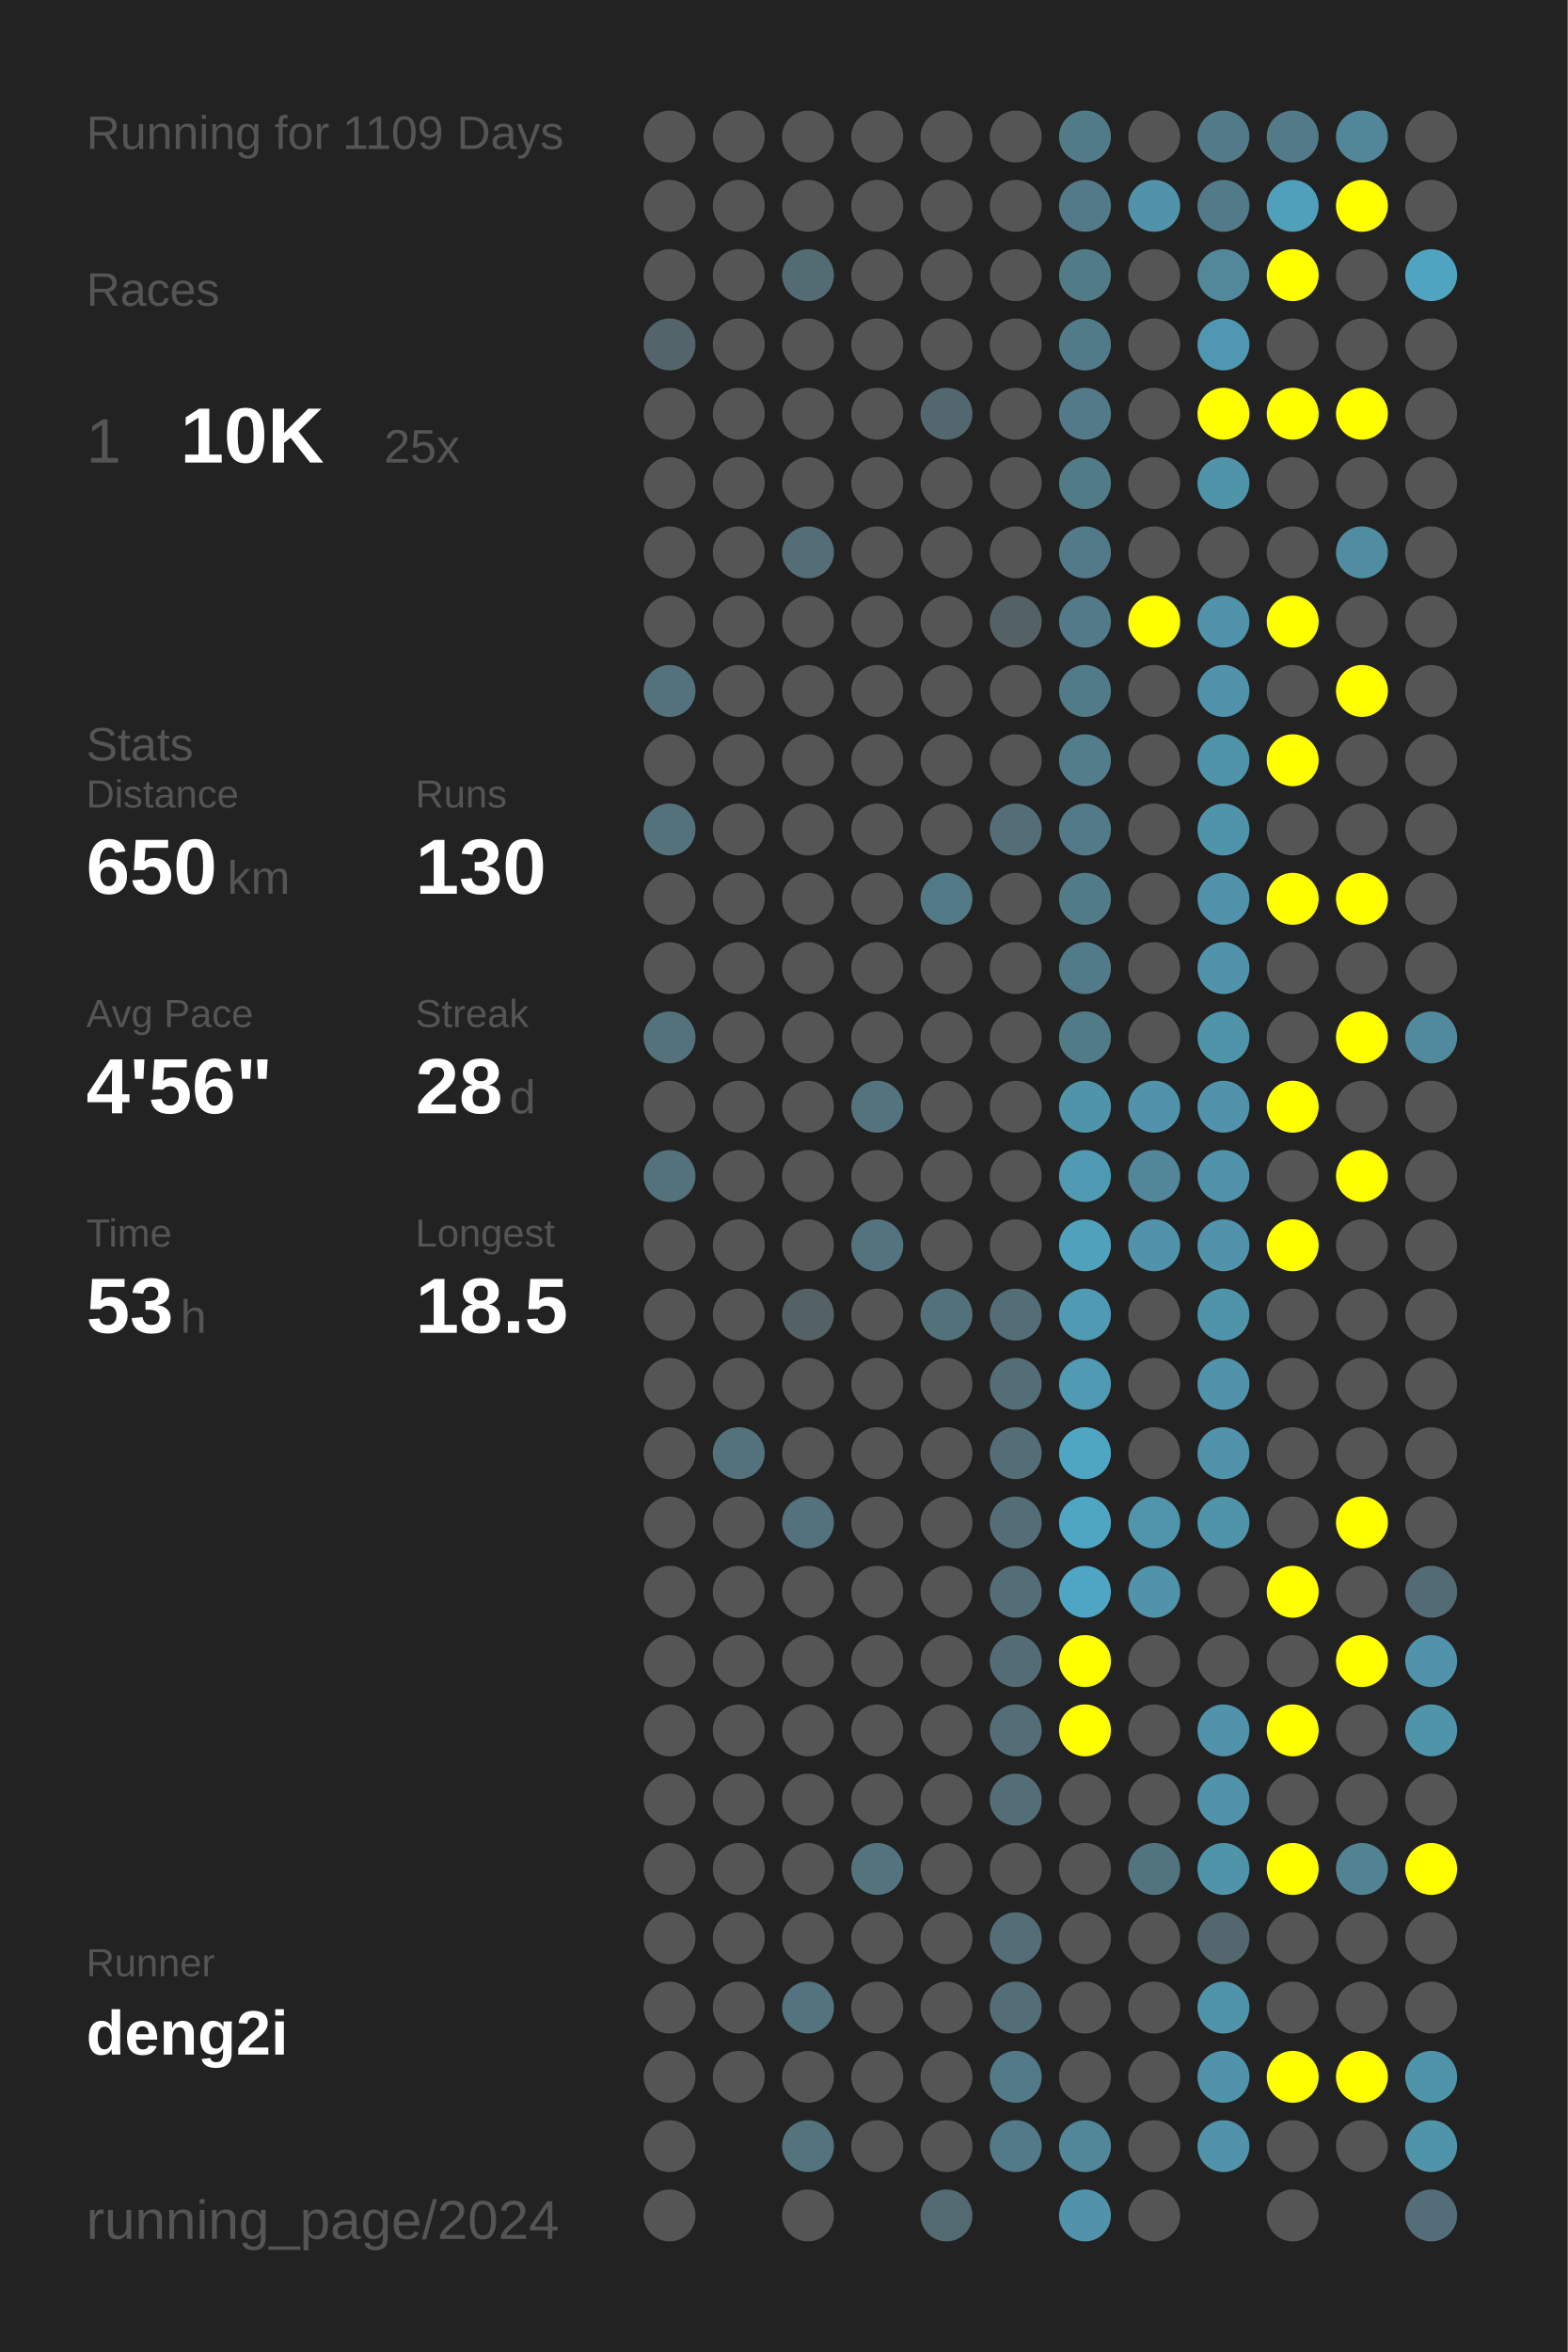
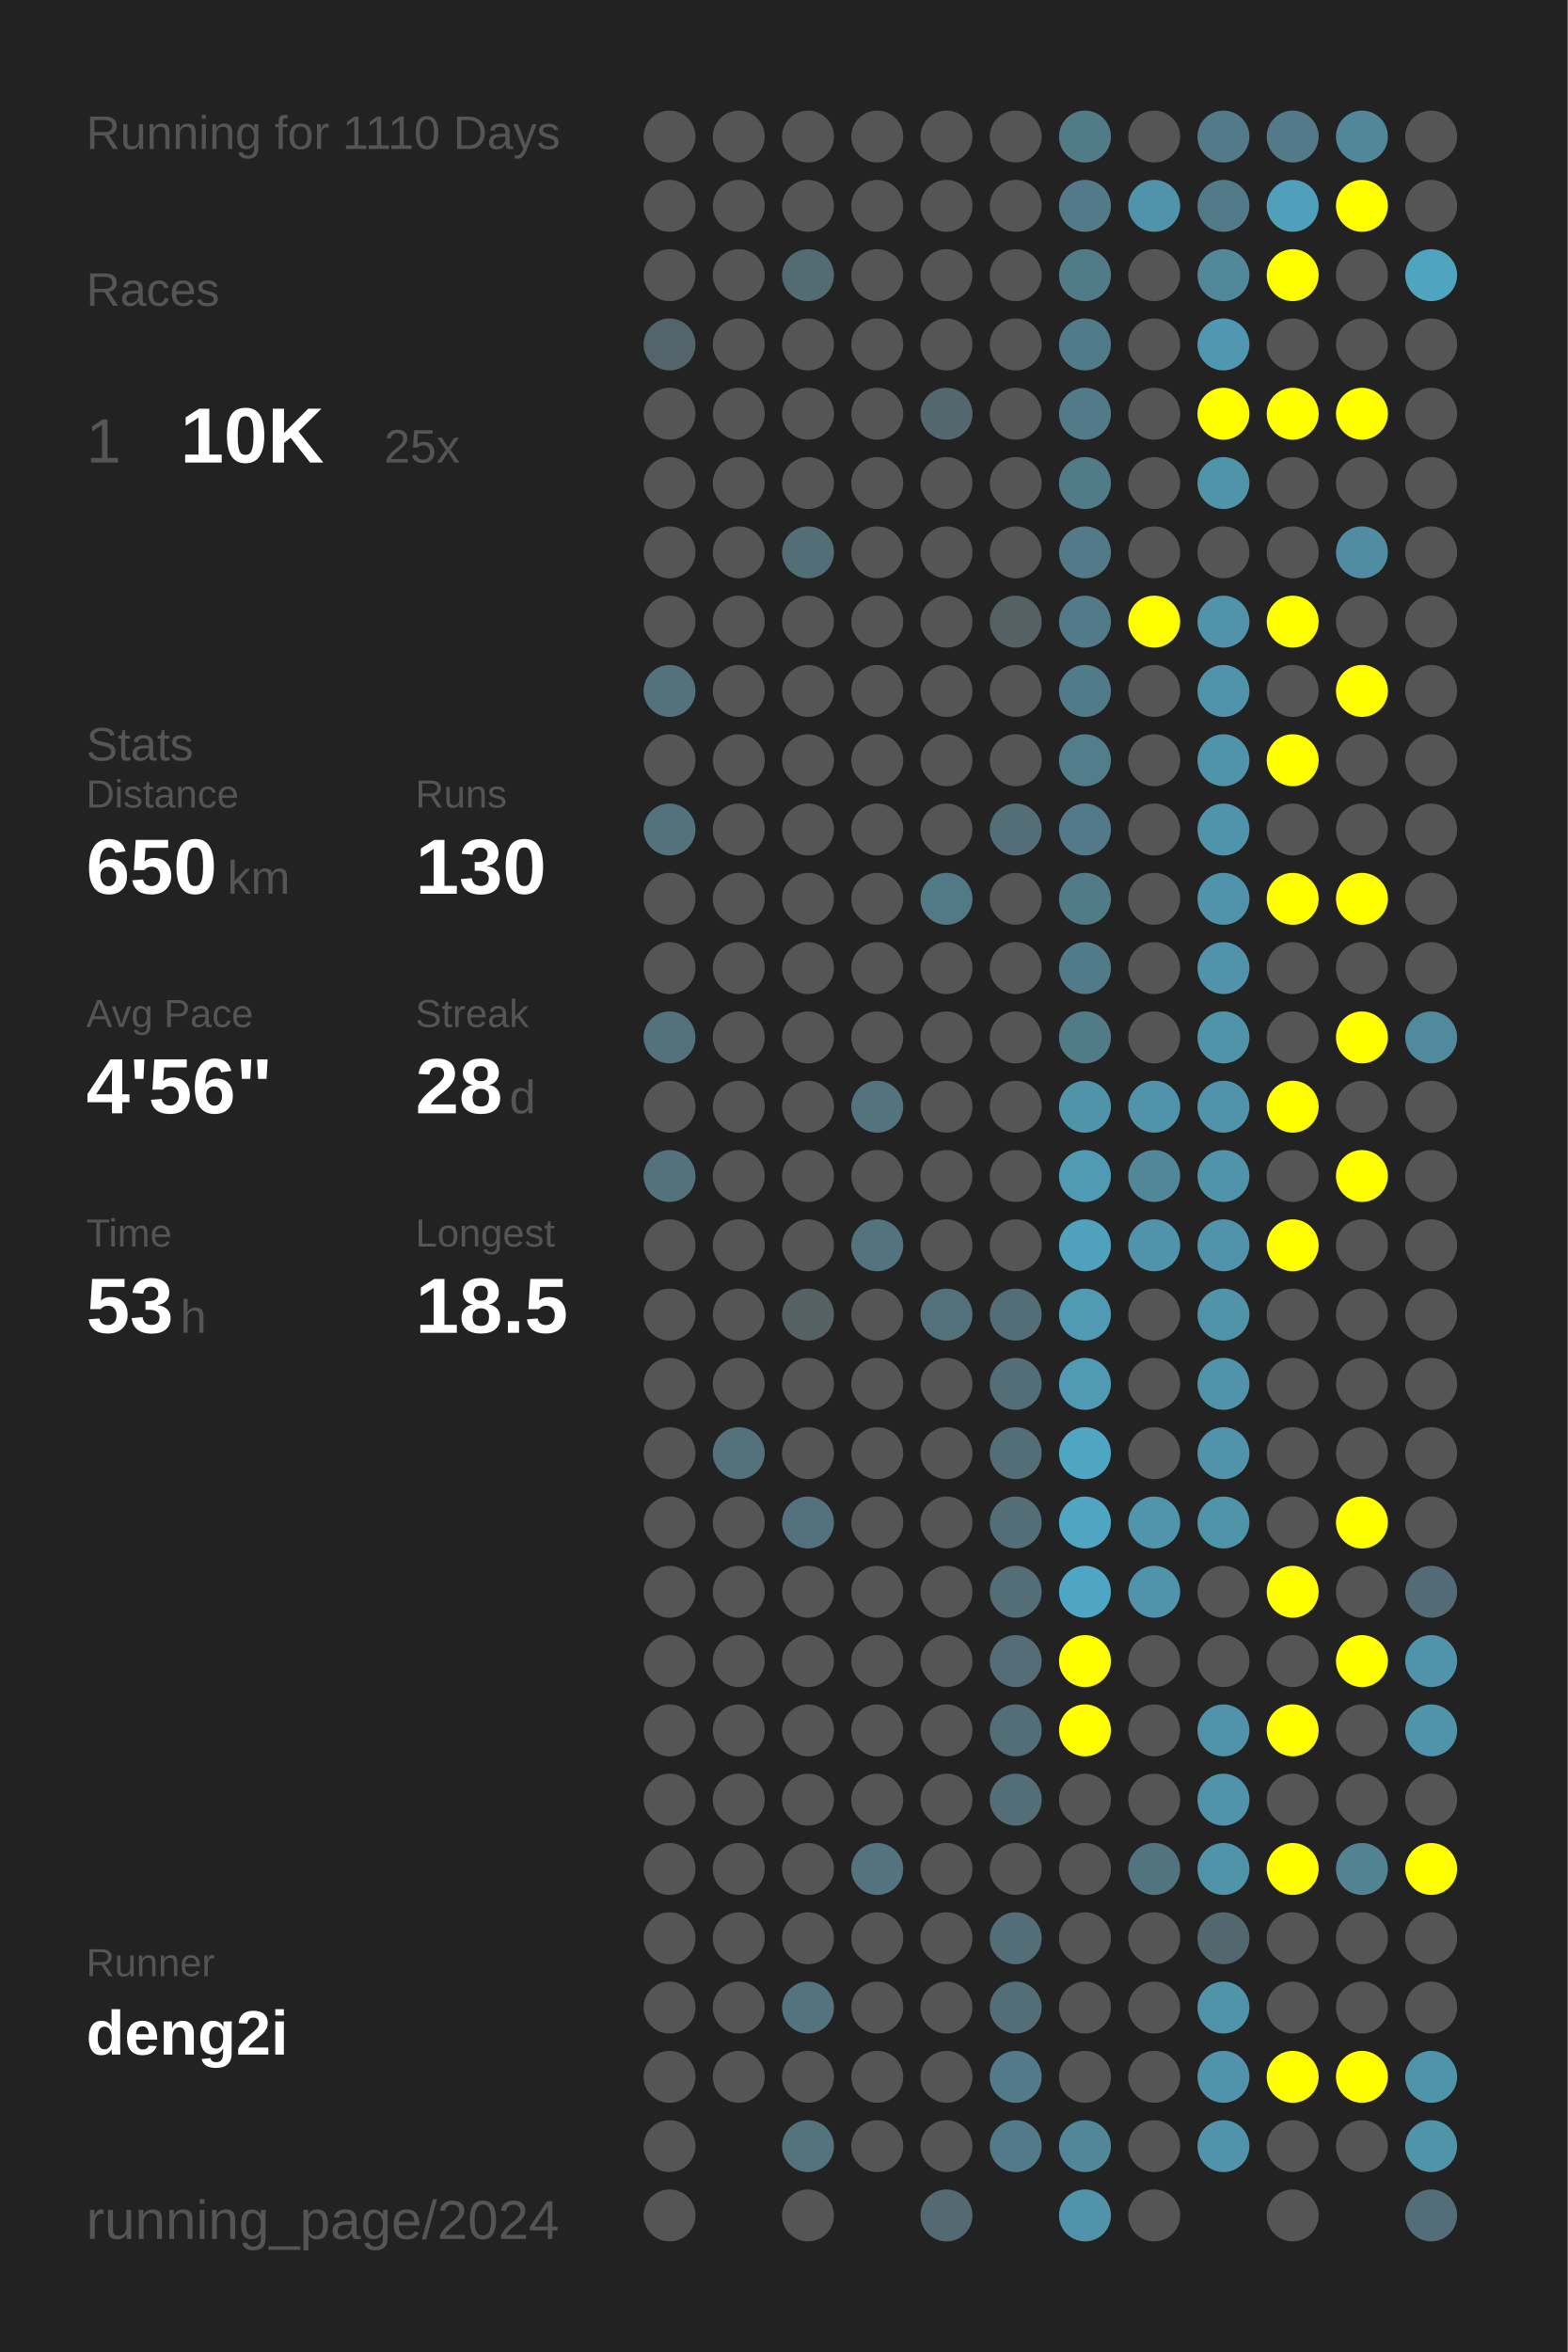
<svg xmlns="http://www.w3.org/2000/svg" baseProfile="full" height="300mm" version="1.1" viewBox="0,0,200,300" width="200mm">
  <defs />
  <rect fill="#222222" height="300" width="200" x="0" y="0" />
-   <text fill="#555555" style="font-size:6px; font-family:Arial;" x="11" y="19">Running for 1109 Days</text>
+   <text fill="#555555" style="font-size:6px; font-family:Arial;" x="11" y="19">Running for 1110 Days</text>
  <text fill="#555555" style="font-size:6px; font-family:Arial;" x="11" y="39">Races</text>
  <text fill="#555555" style="font-size:8px; font-family:Arial;" x="11" y="59">1</text>
  <text fill="#FFFFFF" style="font-size:10px; font-family:Arial; font-weight:bold;" x="23" y="59">10K</text>
  <text fill="#555555" style="font-size:6px; font-family:Arial;" x="49" y="59">25x</text>
  <text fill="#555555" style="font-size:6px; font-family:Arial;" x="11" y="97">Stats</text>
  <text fill="#555555" style="font-size:5px; font-family:Arial;" x="11" y="103">Distance</text>
  <text fill="#FFFFFF" style="font-size:10px; font-family:Arial; font-weight:bold;" x="11" y="114">650</text>
  <text fill="#555555" style="font-size:6px; font-family:Arial;" x="29" y="114">km</text>
  <text fill="#555555" style="font-size:5px; font-family:Arial;" x="53" y="103">Runs</text>
  <text fill="#FFFFFF" style="font-size:10px; font-family:Arial; font-weight:bold;" x="53" y="114">130</text>
  <text fill="#555555" style="font-size:5px; font-family:Arial;" x="11" y="131">Avg Pace</text>
  <text fill="#FFFFFF" style="font-size:10px; font-family:Arial; font-weight:bold;" x="11" y="142">4'56"</text>
  <text fill="#555555" style="font-size:5px; font-family:Arial;" x="53" y="131">Streak</text>
  <text fill="#FFFFFF" style="font-size:10px; font-family:Arial; font-weight:bold;" x="53" y="142">28</text>
  <text fill="#555555" style="font-size:6px; font-family:Arial;" x="65" y="142">d</text>
  <text fill="#555555" style="font-size:5px; font-family:Arial;" x="11" y="159">Time</text>
  <text fill="#FFFFFF" style="font-size:10px; font-family:Arial; font-weight:bold;" x="11" y="170">53</text>
  <text fill="#555555" style="font-size:6px; font-family:Arial;" x="23" y="170">h</text>
  <text fill="#555555" style="font-size:5px; font-family:Arial;" x="53" y="159">Longest</text>
  <text fill="#FFFFFF" style="font-size:10px; font-family:Arial; font-weight:bold;" x="53" y="170">18.5</text>
  <text fill="#555555" style="font-size:5px; font-family:Arial;" x="11" y="252.065">Runner</text>
  <text fill="#FFFFFF" style="font-size:8px; font-family:Arial; font-weight:bold;" x="11" y="262.065">deng2i</text>
  <text fill="#555555" style="font-size:7px; font-family:Arial;" x="11" y="285.581">running_page/2024</text>
  <circle cx="85.417" cy="17.419" fill="#555555" r="3.312" />
  <circle cx="85.417" cy="26.258" fill="#555555" r="3.312" />
  <circle cx="85.417" cy="35.097" fill="#555555" r="3.312" />
  <circle cx="85.417" cy="43.935" fill="#53646a" r="3.312" />
  <circle cx="85.417" cy="52.774" fill="#555555" r="3.312" />
  <circle cx="85.417" cy="61.613" fill="#555555" r="3.312" />
  <circle cx="85.417" cy="70.452" fill="#555555" r="3.312" />
  <circle cx="85.417" cy="79.29" fill="#555555" r="3.312" />
  <circle cx="85.417" cy="88.129" fill="#53727c" r="3.312" />
  <circle cx="85.417" cy="96.968" fill="#555555" r="3.312" />
  <circle cx="85.417" cy="105.806" fill="#53727c" r="3.312" />
  <circle cx="85.417" cy="114.645" fill="#555555" r="3.312" />
  <circle cx="85.417" cy="123.484" fill="#555555" r="3.312" />
  <circle cx="85.417" cy="132.323" fill="#53727c" r="3.312" />
  <circle cx="85.417" cy="141.161" fill="#555555" r="3.312" />
  <circle cx="85.417" cy="150" fill="#53727c" r="3.312" />
  <circle cx="85.417" cy="158.839" fill="#555555" r="3.312" />
  <circle cx="85.417" cy="167.677" fill="#555555" r="3.312" />
  <circle cx="85.417" cy="176.516" fill="#555555" r="3.312" />
  <circle cx="85.417" cy="185.355" fill="#555555" r="3.312" />
  <circle cx="85.417" cy="194.194" fill="#555555" r="3.312" />
  <circle cx="85.417" cy="203.032" fill="#555555" r="3.312" />
  <circle cx="85.417" cy="211.871" fill="#555555" r="3.312" />
  <circle cx="85.417" cy="220.71" fill="#555555" r="3.312" />
  <circle cx="85.417" cy="229.548" fill="#555555" r="3.312" />
  <circle cx="85.417" cy="238.387" fill="#555555" r="3.312" />
  <circle cx="85.417" cy="247.226" fill="#555555" r="3.312" />
  <circle cx="85.417" cy="256.065" fill="#555555" r="3.312" />
  <circle cx="85.417" cy="264.903" fill="#555555" r="3.312" />
  <circle cx="85.417" cy="273.742" fill="#555555" r="3.312" />
  <circle cx="85.417" cy="282.581" fill="#555555" r="3.312" />
  <circle cx="94.25" cy="17.419" fill="#555555" r="3.312" />
  <circle cx="94.25" cy="26.258" fill="#555555" r="3.312" />
  <circle cx="94.25" cy="35.097" fill="#555555" r="3.312" />
  <circle cx="94.25" cy="43.935" fill="#555555" r="3.312" />
  <circle cx="94.25" cy="52.774" fill="#555555" r="3.312" />
  <circle cx="94.25" cy="61.613" fill="#555555" r="3.312" />
  <circle cx="94.25" cy="70.452" fill="#555555" r="3.312" />
  <circle cx="94.25" cy="79.29" fill="#555555" r="3.312" />
  <circle cx="94.25" cy="88.129" fill="#555555" r="3.312" />
  <circle cx="94.25" cy="96.968" fill="#555555" r="3.312" />
  <circle cx="94.25" cy="105.806" fill="#555555" r="3.312" />
  <circle cx="94.25" cy="114.645" fill="#555555" r="3.312" />
  <circle cx="94.25" cy="123.484" fill="#555555" r="3.312" />
  <circle cx="94.25" cy="132.323" fill="#555555" r="3.312" />
  <circle cx="94.25" cy="141.161" fill="#555555" r="3.312" />
  <circle cx="94.25" cy="150" fill="#555555" r="3.312" />
  <circle cx="94.25" cy="158.839" fill="#555555" r="3.312" />
  <circle cx="94.25" cy="167.677" fill="#555555" r="3.312" />
  <circle cx="94.25" cy="176.516" fill="#555555" r="3.312" />
  <circle cx="94.25" cy="185.355" fill="#53727c" r="3.312" />
  <circle cx="94.25" cy="194.194" fill="#555555" r="3.312" />
  <circle cx="94.25" cy="203.032" fill="#555555" r="3.312" />
  <circle cx="94.25" cy="211.871" fill="#555555" r="3.312" />
  <circle cx="94.25" cy="220.71" fill="#555555" r="3.312" />
  <circle cx="94.25" cy="229.548" fill="#555555" r="3.312" />
  <circle cx="94.25" cy="238.387" fill="#555555" r="3.312" />
  <circle cx="94.25" cy="247.226" fill="#555555" r="3.312" />
  <circle cx="94.25" cy="256.065" fill="#555555" r="3.312" />
  <circle cx="94.25" cy="264.903" fill="#555555" r="3.312" />
  <circle cx="103.083" cy="17.419" fill="#555555" r="3.312" />
  <circle cx="103.083" cy="26.258" fill="#555555" r="3.312" />
  <circle cx="103.083" cy="35.097" fill="#536b73" r="3.312" />
  <circle cx="103.083" cy="43.935" fill="#555555" r="3.312" />
  <circle cx="103.083" cy="52.774" fill="#555555" r="3.312" />
  <circle cx="103.083" cy="61.613" fill="#555555" r="3.312" />
  <circle cx="103.083" cy="70.452" fill="#536e77" r="3.312" />
  <circle cx="103.083" cy="79.29" fill="#555555" r="3.312" />
  <circle cx="103.083" cy="88.129" fill="#555555" r="3.312" />
  <circle cx="103.083" cy="96.968" fill="#555555" r="3.312" />
  <circle cx="103.083" cy="105.806" fill="#555555" r="3.312" />
  <circle cx="103.083" cy="114.645" fill="#555555" r="3.312" />
  <circle cx="103.083" cy="123.484" fill="#555555" r="3.312" />
  <circle cx="103.083" cy="132.323" fill="#555555" r="3.312" />
  <circle cx="103.083" cy="141.161" fill="#555555" r="3.312" />
  <circle cx="103.083" cy="150" fill="#555555" r="3.312" />
  <circle cx="103.083" cy="158.839" fill="#555555" r="3.312" />
  <circle cx="103.083" cy="167.677" fill="#546266" r="3.312" />
  <circle cx="103.083" cy="176.516" fill="#555555" r="3.312" />
  <circle cx="103.083" cy="185.355" fill="#555555" r="3.312" />
  <circle cx="103.083" cy="194.194" fill="#53727d" r="3.312" />
  <circle cx="103.083" cy="203.032" fill="#555555" r="3.312" />
  <circle cx="103.083" cy="211.871" fill="#555555" r="3.312" />
  <circle cx="103.083" cy="220.71" fill="#555555" r="3.312" />
  <circle cx="103.083" cy="229.548" fill="#555555" r="3.312" />
  <circle cx="103.083" cy="238.387" fill="#555555" r="3.312" />
  <circle cx="103.083" cy="247.226" fill="#555555" r="3.312" />
  <circle cx="103.083" cy="256.065" fill="#53737e" r="3.312" />
  <circle cx="103.083" cy="264.903" fill="#555555" r="3.312" />
  <circle cx="103.083" cy="273.742" fill="#53737d" r="3.312" />
  <circle cx="103.083" cy="282.581" fill="#555555" r="3.312" />
  <circle cx="111.917" cy="17.419" fill="#555555" r="3.312" />
  <circle cx="111.917" cy="26.258" fill="#555555" r="3.312" />
  <circle cx="111.917" cy="35.097" fill="#555555" r="3.312" />
  <circle cx="111.917" cy="43.935" fill="#555555" r="3.312" />
  <circle cx="111.917" cy="52.774" fill="#555555" r="3.312" />
  <circle cx="111.917" cy="61.613" fill="#555555" r="3.312" />
  <circle cx="111.917" cy="70.452" fill="#555555" r="3.312" />
  <circle cx="111.917" cy="79.29" fill="#555555" r="3.312" />
  <circle cx="111.917" cy="88.129" fill="#555555" r="3.312" />
  <circle cx="111.917" cy="96.968" fill="#555555" r="3.312" />
  <circle cx="111.917" cy="105.806" fill="#555555" r="3.312" />
  <circle cx="111.917" cy="114.645" fill="#555555" r="3.312" />
  <circle cx="111.917" cy="123.484" fill="#555555" r="3.312" />
  <circle cx="111.917" cy="132.323" fill="#555555" r="3.312" />
  <circle cx="111.917" cy="141.161" fill="#53737e" r="3.312" />
  <circle cx="111.917" cy="150" fill="#555555" r="3.312" />
  <circle cx="111.917" cy="158.839" fill="#53737e" r="3.312" />
  <circle cx="111.917" cy="167.677" fill="#555555" r="3.312" />
  <circle cx="111.917" cy="176.516" fill="#555555" r="3.312" />
  <circle cx="111.917" cy="185.355" fill="#555555" r="3.312" />
  <circle cx="111.917" cy="194.194" fill="#555555" r="3.312" />
  <circle cx="111.917" cy="203.032" fill="#555555" r="3.312" />
  <circle cx="111.917" cy="211.871" fill="#555555" r="3.312" />
  <circle cx="111.917" cy="220.71" fill="#555555" r="3.312" />
  <circle cx="111.917" cy="229.548" fill="#555555" r="3.312" />
  <circle cx="111.917" cy="238.387" fill="#53737e" r="3.312" />
  <circle cx="111.917" cy="247.226" fill="#555555" r="3.312" />
  <circle cx="111.917" cy="256.065" fill="#555555" r="3.312" />
  <circle cx="111.917" cy="264.903" fill="#555555" r="3.312" />
  <circle cx="111.917" cy="273.742" fill="#555555" r="3.312" />
  <circle cx="120.75" cy="17.419" fill="#555555" r="3.312" />
  <circle cx="120.75" cy="26.258" fill="#555555" r="3.312" />
  <circle cx="120.75" cy="35.097" fill="#555555" r="3.312" />
  <circle cx="120.75" cy="43.935" fill="#555555" r="3.312" />
  <circle cx="120.75" cy="52.774" fill="#53686e" r="3.312" />
  <circle cx="120.75" cy="61.613" fill="#555555" r="3.312" />
  <circle cx="120.75" cy="70.452" fill="#555555" r="3.312" />
  <circle cx="120.75" cy="79.29" fill="#555555" r="3.312" />
  <circle cx="120.75" cy="88.129" fill="#555555" r="3.312" />
  <circle cx="120.75" cy="96.968" fill="#555555" r="3.312" />
  <circle cx="120.75" cy="105.806" fill="#555555" r="3.312" />
  <circle cx="120.75" cy="114.645" fill="#527986" r="3.312" />
  <circle cx="120.75" cy="123.484" fill="#555555" r="3.312" />
  <circle cx="120.75" cy="132.323" fill="#555555" r="3.312" />
  <circle cx="120.75" cy="141.161" fill="#555555" r="3.312" />
  <circle cx="120.75" cy="150" fill="#555555" r="3.312" />
  <circle cx="120.75" cy="158.839" fill="#555555" r="3.312" />
  <circle cx="120.75" cy="167.677" fill="#53717b" r="3.312" />
  <circle cx="120.75" cy="176.516" fill="#555555" r="3.312" />
  <circle cx="120.75" cy="185.355" fill="#555555" r="3.312" />
  <circle cx="120.75" cy="194.194" fill="#555555" r="3.312" />
  <circle cx="120.75" cy="203.032" fill="#555555" r="3.312" />
  <circle cx="120.75" cy="211.871" fill="#555555" r="3.312" />
  <circle cx="120.75" cy="220.71" fill="#555555" r="3.312" />
  <circle cx="120.75" cy="229.548" fill="#555555" r="3.312" />
  <circle cx="120.75" cy="238.387" fill="#555555" r="3.312" />
  <circle cx="120.75" cy="247.226" fill="#555555" r="3.312" />
  <circle cx="120.75" cy="256.065" fill="#555555" r="3.312" />
  <circle cx="120.75" cy="264.903" fill="#555555" r="3.312" />
  <circle cx="120.75" cy="273.742" fill="#555555" r="3.312" />
  <circle cx="120.75" cy="282.581" fill="#536a72" r="3.312" />
  <circle cx="129.583" cy="17.419" fill="#555555" r="3.312" />
  <circle cx="129.583" cy="26.258" fill="#555555" r="3.312" />
  <circle cx="129.583" cy="35.097" fill="#555555" r="3.312" />
  <circle cx="129.583" cy="43.935" fill="#555555" r="3.312" />
  <circle cx="129.583" cy="52.774" fill="#555555" r="3.312" />
  <circle cx="129.583" cy="61.613" fill="#555555" r="3.312" />
  <circle cx="129.583" cy="70.452" fill="#555555" r="3.312" />
  <circle cx="129.583" cy="79.29" fill="#546266" r="3.312" />
  <circle cx="129.583" cy="88.129" fill="#555555" r="3.312" />
  <circle cx="129.583" cy="96.968" fill="#555555" r="3.312" />
  <circle cx="129.583" cy="105.806" fill="#536e77" r="3.312" />
  <circle cx="129.583" cy="114.645" fill="#555555" r="3.312" />
  <circle cx="129.583" cy="123.484" fill="#555555" r="3.312" />
  <circle cx="129.583" cy="132.323" fill="#555555" r="3.312" />
  <circle cx="129.583" cy="141.161" fill="#555555" r="3.312" />
  <circle cx="129.583" cy="150" fill="#555555" r="3.312" />
  <circle cx="129.583" cy="158.839" fill="#555555" r="3.312" />
  <circle cx="129.583" cy="167.677" fill="#536e77" r="3.312" />
  <circle cx="129.583" cy="176.516" fill="#536e77" r="3.312" />
  <circle cx="129.583" cy="185.355" fill="#536e77" r="3.312" />
  <circle cx="129.583" cy="194.194" fill="#536e77" r="3.312" />
  <circle cx="129.583" cy="203.032" fill="#536e77" r="3.312" />
  <circle cx="129.583" cy="211.871" fill="#536c75" r="3.312" />
  <circle cx="129.583" cy="220.71" fill="#536e77" r="3.312" />
  <circle cx="129.583" cy="229.548" fill="#536e77" r="3.312" />
  <circle cx="129.583" cy="238.387" fill="#555555" r="3.312" />
  <circle cx="129.583" cy="247.226" fill="#536e77" r="3.312" />
  <circle cx="129.583" cy="256.065" fill="#536e77" r="3.312" />
  <circle cx="129.583" cy="264.903" fill="#527a88" r="3.312" />
  <circle cx="129.583" cy="273.742" fill="#527a88" r="3.312" />
  <circle cx="138.417" cy="17.419" fill="#527b88" r="3.312" />
  <circle cx="138.417" cy="26.258" fill="#527a88" r="3.312" />
  <circle cx="138.417" cy="35.097" fill="#527b88" r="3.312" />
  <circle cx="138.417" cy="43.935" fill="#527b89" r="3.312" />
  <circle cx="138.417" cy="52.774" fill="#527a88" r="3.312" />
  <circle cx="138.417" cy="61.613" fill="#527b88" r="3.312" />
  <circle cx="138.417" cy="70.452" fill="#527a88" r="3.312" />
  <circle cx="138.417" cy="79.29" fill="#527a88" r="3.312" />
  <circle cx="138.417" cy="88.129" fill="#527b89" r="3.312" />
  <circle cx="138.417" cy="96.968" fill="#527d8b" r="3.312" />
  <circle cx="138.417" cy="105.806" fill="#527a88" r="3.312" />
  <circle cx="138.417" cy="114.645" fill="#527b88" r="3.312" />
  <circle cx="138.417" cy="123.484" fill="#527b89" r="3.312" />
  <circle cx="138.417" cy="132.323" fill="#527b88" r="3.312" />
  <circle cx="138.417" cy="141.161" fill="#5094aa" r="3.312" />
  <circle cx="138.417" cy="150" fill="#509ab3" r="3.312" />
  <circle cx="138.417" cy="158.839" fill="#50a1bc" r="3.312" />
  <circle cx="138.417" cy="167.677" fill="#509ab3" r="3.312" />
  <circle cx="138.417" cy="176.516" fill="#509ab3" r="3.312" />
  <circle cx="138.417" cy="185.355" fill="#4fa6c3" r="3.312" />
  <circle cx="138.417" cy="194.194" fill="#4fa6c3" r="3.312" />
  <circle cx="138.417" cy="203.032" fill="#4fa6c4" r="3.312" />
  <circle cx="138.417" cy="211.871" fill="#FFFF00" r="3.312" />
  <circle cx="138.417" cy="220.71" fill="#FFFF00" r="3.312" />
  <circle cx="138.417" cy="229.548" fill="#555555" r="3.312" />
  <circle cx="138.417" cy="238.387" fill="#555555" r="3.312" />
  <circle cx="138.417" cy="247.226" fill="#555555" r="3.312" />
  <circle cx="138.417" cy="256.065" fill="#555555" r="3.312" />
  <circle cx="138.417" cy="264.903" fill="#555555" r="3.312" />
  <circle cx="138.417" cy="273.742" fill="#518799" r="3.312" />
  <circle cx="138.417" cy="282.581" fill="#5093aa" r="3.312" />
  <circle cx="147.25" cy="17.419" fill="#555555" r="3.312" />
  <circle cx="147.25" cy="26.258" fill="#5093aa" r="3.312" />
  <circle cx="147.25" cy="35.097" fill="#555555" r="3.312" />
  <circle cx="147.25" cy="43.935" fill="#555555" r="3.312" />
  <circle cx="147.25" cy="52.774" fill="#555555" r="3.312" />
  <circle cx="147.25" cy="61.613" fill="#555555" r="3.312" />
  <circle cx="147.25" cy="70.452" fill="#555555" r="3.312" />
  <circle cx="147.25" cy="79.29" fill="#FFFF00" r="3.312" />
  <circle cx="147.25" cy="88.129" fill="#555555" r="3.312" />
  <circle cx="147.25" cy="96.968" fill="#555555" r="3.312" />
  <circle cx="147.25" cy="105.806" fill="#555555" r="3.312" />
  <circle cx="147.25" cy="114.645" fill="#555555" r="3.312" />
  <circle cx="147.25" cy="123.484" fill="#555555" r="3.312" />
  <circle cx="147.25" cy="132.323" fill="#555555" r="3.312" />
  <circle cx="147.25" cy="141.161" fill="#5093aa" r="3.312" />
  <circle cx="147.25" cy="150" fill="#518799" r="3.312" />
  <circle cx="147.25" cy="158.839" fill="#5093aa" r="3.312" />
  <circle cx="147.25" cy="167.677" fill="#555555" r="3.312" />
  <circle cx="147.25" cy="176.516" fill="#555555" r="3.312" />
  <circle cx="147.25" cy="185.355" fill="#555555" r="3.312" />
  <circle cx="147.25" cy="194.194" fill="#5095ac" r="3.312" />
  <circle cx="147.25" cy="203.032" fill="#5093aa" r="3.312" />
  <circle cx="147.25" cy="211.871" fill="#555555" r="3.312" />
  <circle cx="147.25" cy="220.71" fill="#555555" r="3.312" />
  <circle cx="147.25" cy="229.548" fill="#555555" r="3.312" />
  <circle cx="147.25" cy="238.387" fill="#52747f" r="3.312" />
  <circle cx="147.25" cy="247.226" fill="#555555" r="3.312" />
  <circle cx="147.25" cy="256.065" fill="#555555" r="3.312" />
  <circle cx="147.25" cy="264.903" fill="#555555" r="3.312" />
  <circle cx="147.25" cy="273.742" fill="#555555" r="3.312" />
  <circle cx="147.25" cy="282.581" fill="#555555" r="3.312" />
  <circle cx="156.083" cy="17.419" fill="#527a88" r="3.312" />
  <circle cx="156.083" cy="26.258" fill="#527a88" r="3.312" />
  <circle cx="156.083" cy="35.097" fill="#51889a" r="3.312" />
  <circle cx="156.083" cy="43.935" fill="#5098b1" r="3.312" />
  <circle cx="156.083" cy="52.774" fill="#FFFF00" r="3.312" />
  <circle cx="156.083" cy="61.613" fill="#5094aa" r="3.312" />
  <circle cx="156.083" cy="70.452" fill="#555555" r="3.312" />
  <circle cx="156.083" cy="79.29" fill="#5093aa" r="3.312" />
  <circle cx="156.083" cy="88.129" fill="#5093aa" r="3.312" />
  <circle cx="156.083" cy="96.968" fill="#5094aa" r="3.312" />
  <circle cx="156.083" cy="105.806" fill="#5094ab" r="3.312" />
  <circle cx="156.083" cy="114.645" fill="#5093aa" r="3.312" />
  <circle cx="156.083" cy="123.484" fill="#5093aa" r="3.312" />
  <circle cx="156.083" cy="132.323" fill="#5094aa" r="3.312" />
  <circle cx="156.083" cy="141.161" fill="#5093aa" r="3.312" />
  <circle cx="156.083" cy="150" fill="#5093aa" r="3.312" />
  <circle cx="156.083" cy="158.839" fill="#5093aa" r="3.312" />
  <circle cx="156.083" cy="167.677" fill="#5094aa" r="3.312" />
  <circle cx="156.083" cy="176.516" fill="#5093aa" r="3.312" />
  <circle cx="156.083" cy="185.355" fill="#5093aa" r="3.312" />
  <circle cx="156.083" cy="194.194" fill="#5094aa" r="3.312" />
  <circle cx="156.083" cy="203.032" fill="#555555" r="3.312" />
  <circle cx="156.083" cy="211.871" fill="#555555" r="3.312" />
  <circle cx="156.083" cy="220.71" fill="#5093aa" r="3.312" />
  <circle cx="156.083" cy="229.548" fill="#5093aa" r="3.312" />
  <circle cx="156.083" cy="238.387" fill="#5094aa" r="3.312" />
  <circle cx="156.083" cy="247.226" fill="#53686e" r="3.312" />
  <circle cx="156.083" cy="256.065" fill="#5094aa" r="3.312" />
  <circle cx="156.083" cy="264.903" fill="#5093aa" r="3.312" />
  <circle cx="156.083" cy="273.742" fill="#5093aa" r="3.312" />
  <circle cx="164.917" cy="17.419" fill="#527a88" r="3.312" />
  <circle cx="164.917" cy="26.258" fill="#50a0bb" r="3.312" />
  <circle cx="164.917" cy="35.097" fill="#FFFF00" r="3.312" />
  <circle cx="164.917" cy="43.935" fill="#555555" r="3.312" />
  <circle cx="164.917" cy="52.774" fill="#FFFF00" r="3.312" />
  <circle cx="164.917" cy="61.613" fill="#555555" r="3.312" />
  <circle cx="164.917" cy="70.452" fill="#555555" r="3.312" />
  <circle cx="164.917" cy="79.29" fill="#FFFF00" r="3.312" />
  <circle cx="164.917" cy="88.129" fill="#555555" r="3.312" />
  <circle cx="164.917" cy="96.968" fill="#FFFF00" r="3.312" />
  <circle cx="164.917" cy="105.806" fill="#555555" r="3.312" />
  <circle cx="164.917" cy="114.645" fill="#FFFF00" r="3.312" />
  <circle cx="164.917" cy="123.484" fill="#555555" r="3.312" />
  <circle cx="164.917" cy="132.323" fill="#555555" r="3.312" />
  <circle cx="164.917" cy="141.161" fill="#FFFF00" r="3.312" />
  <circle cx="164.917" cy="150" fill="#555555" r="3.312" />
  <circle cx="164.917" cy="158.839" fill="#FFFF00" r="3.312" />
  <circle cx="164.917" cy="167.677" fill="#555555" r="3.312" />
  <circle cx="164.917" cy="176.516" fill="#555555" r="3.312" />
  <circle cx="164.917" cy="185.355" fill="#555555" r="3.312" />
  <circle cx="164.917" cy="194.194" fill="#555555" r="3.312" />
  <circle cx="164.917" cy="203.032" fill="#FFFF00" r="3.312" />
  <circle cx="164.917" cy="211.871" fill="#555555" r="3.312" />
  <circle cx="164.917" cy="220.71" fill="#FFFF00" r="3.312" />
  <circle cx="164.917" cy="229.548" fill="#555555" r="3.312" />
  <circle cx="164.917" cy="238.387" fill="#FFFF00" r="3.312" />
  <circle cx="164.917" cy="247.226" fill="#555555" r="3.312" />
  <circle cx="164.917" cy="256.065" fill="#555555" r="3.312" />
  <circle cx="164.917" cy="264.903" fill="#FFFF00" r="3.312" />
  <circle cx="164.917" cy="273.742" fill="#555555" r="3.312" />
  <circle cx="164.917" cy="282.581" fill="#555555" r="3.312" />
  <circle cx="173.75" cy="17.419" fill="#518799" r="3.312" />
  <circle cx="173.75" cy="26.258" fill="#FFFF00" r="3.312" />
  <circle cx="173.75" cy="35.097" fill="#555555" r="3.312" />
  <circle cx="173.75" cy="43.935" fill="#555555" r="3.312" />
  <circle cx="173.75" cy="52.774" fill="#FFFF00" r="3.312" />
  <circle cx="173.75" cy="61.613" fill="#555555" r="3.312" />
  <circle cx="173.75" cy="70.452" fill="#518da2" r="3.312" />
  <circle cx="173.75" cy="79.29" fill="#555555" r="3.312" />
  <circle cx="173.75" cy="88.129" fill="#FFFF00" r="3.312" />
  <circle cx="173.75" cy="96.968" fill="#555555" r="3.312" />
  <circle cx="173.75" cy="105.806" fill="#555555" r="3.312" />
  <circle cx="173.75" cy="114.645" fill="#FFFF00" r="3.312" />
  <circle cx="173.75" cy="123.484" fill="#555555" r="3.312" />
  <circle cx="173.75" cy="132.323" fill="#FFFF00" r="3.312" />
  <circle cx="173.75" cy="141.161" fill="#555555" r="3.312" />
  <circle cx="173.75" cy="150" fill="#FFFF00" r="3.312" />
  <circle cx="173.75" cy="158.839" fill="#555555" r="3.312" />
  <circle cx="173.75" cy="167.677" fill="#555555" r="3.312" />
  <circle cx="173.75" cy="176.516" fill="#555555" r="3.312" />
  <circle cx="173.75" cy="185.355" fill="#555555" r="3.312" />
  <circle cx="173.75" cy="194.194" fill="#FFFF00" r="3.312" />
  <circle cx="173.75" cy="203.032" fill="#555555" r="3.312" />
  <circle cx="173.75" cy="211.871" fill="#FFFF00" r="3.312" />
  <circle cx="173.75" cy="220.71" fill="#555555" r="3.312" />
  <circle cx="173.75" cy="229.548" fill="#555555" r="3.312" />
  <circle cx="173.75" cy="238.387" fill="#528393" r="3.312" />
  <circle cx="173.75" cy="247.226" fill="#555555" r="3.312" />
  <circle cx="173.75" cy="256.065" fill="#555555" r="3.312" />
  <circle cx="173.75" cy="264.903" fill="#FFFF00" r="3.312" />
  <circle cx="173.75" cy="273.742" fill="#555555" r="3.312" />
  <circle cx="182.583" cy="17.419" fill="#555555" r="3.312" />
  <circle cx="182.583" cy="26.258" fill="#555555" r="3.312" />
  <circle cx="182.583" cy="35.097" fill="#4fa4c0" r="3.312" />
  <circle cx="182.583" cy="43.935" fill="#555555" r="3.312" />
  <circle cx="182.583" cy="52.774" fill="#555555" r="3.312" />
  <circle cx="182.583" cy="61.613" fill="#555555" r="3.312" />
  <circle cx="182.583" cy="70.452" fill="#555555" r="3.312" />
  <circle cx="182.583" cy="79.29" fill="#555555" r="3.312" />
  <circle cx="182.583" cy="88.129" fill="#555555" r="3.312" />
  <circle cx="182.583" cy="96.968" fill="#555555" r="3.312" />
  <circle cx="182.583" cy="105.806" fill="#555555" r="3.312" />
  <circle cx="182.583" cy="114.645" fill="#555555" r="3.312" />
  <circle cx="182.583" cy="123.484" fill="#555555" r="3.312" />
  <circle cx="182.583" cy="132.323" fill="#518a9d" r="3.312" />
  <circle cx="182.583" cy="141.161" fill="#555555" r="3.312" />
  <circle cx="182.583" cy="150" fill="#555555" r="3.312" />
  <circle cx="182.583" cy="158.839" fill="#555555" r="3.312" />
  <circle cx="182.583" cy="167.677" fill="#555555" r="3.312" />
  <circle cx="182.583" cy="176.516" fill="#555555" r="3.312" />
  <circle cx="182.583" cy="185.355" fill="#555555" r="3.312" />
  <circle cx="182.583" cy="194.194" fill="#555555" r="3.312" />
  <circle cx="182.583" cy="203.032" fill="#536b74" r="3.312" />
  <circle cx="182.583" cy="211.871" fill="#5093aa" r="3.312" />
  <circle cx="182.583" cy="220.71" fill="#5094aa" r="3.312" />
  <circle cx="182.583" cy="229.548" fill="#555555" r="3.312" />
  <circle cx="182.583" cy="238.387" fill="#FFFF00" r="3.312" />
  <circle cx="182.583" cy="247.226" fill="#555555" r="3.312" />
  <circle cx="182.583" cy="256.065" fill="#555555" r="3.312" />
  <circle cx="182.583" cy="264.903" fill="#5094aa" r="3.312" />
  <circle cx="182.583" cy="273.742" fill="#5094aa" r="3.312" />
  <circle cx="182.583" cy="282.581" fill="#536e78" r="3.312" />
</svg>
